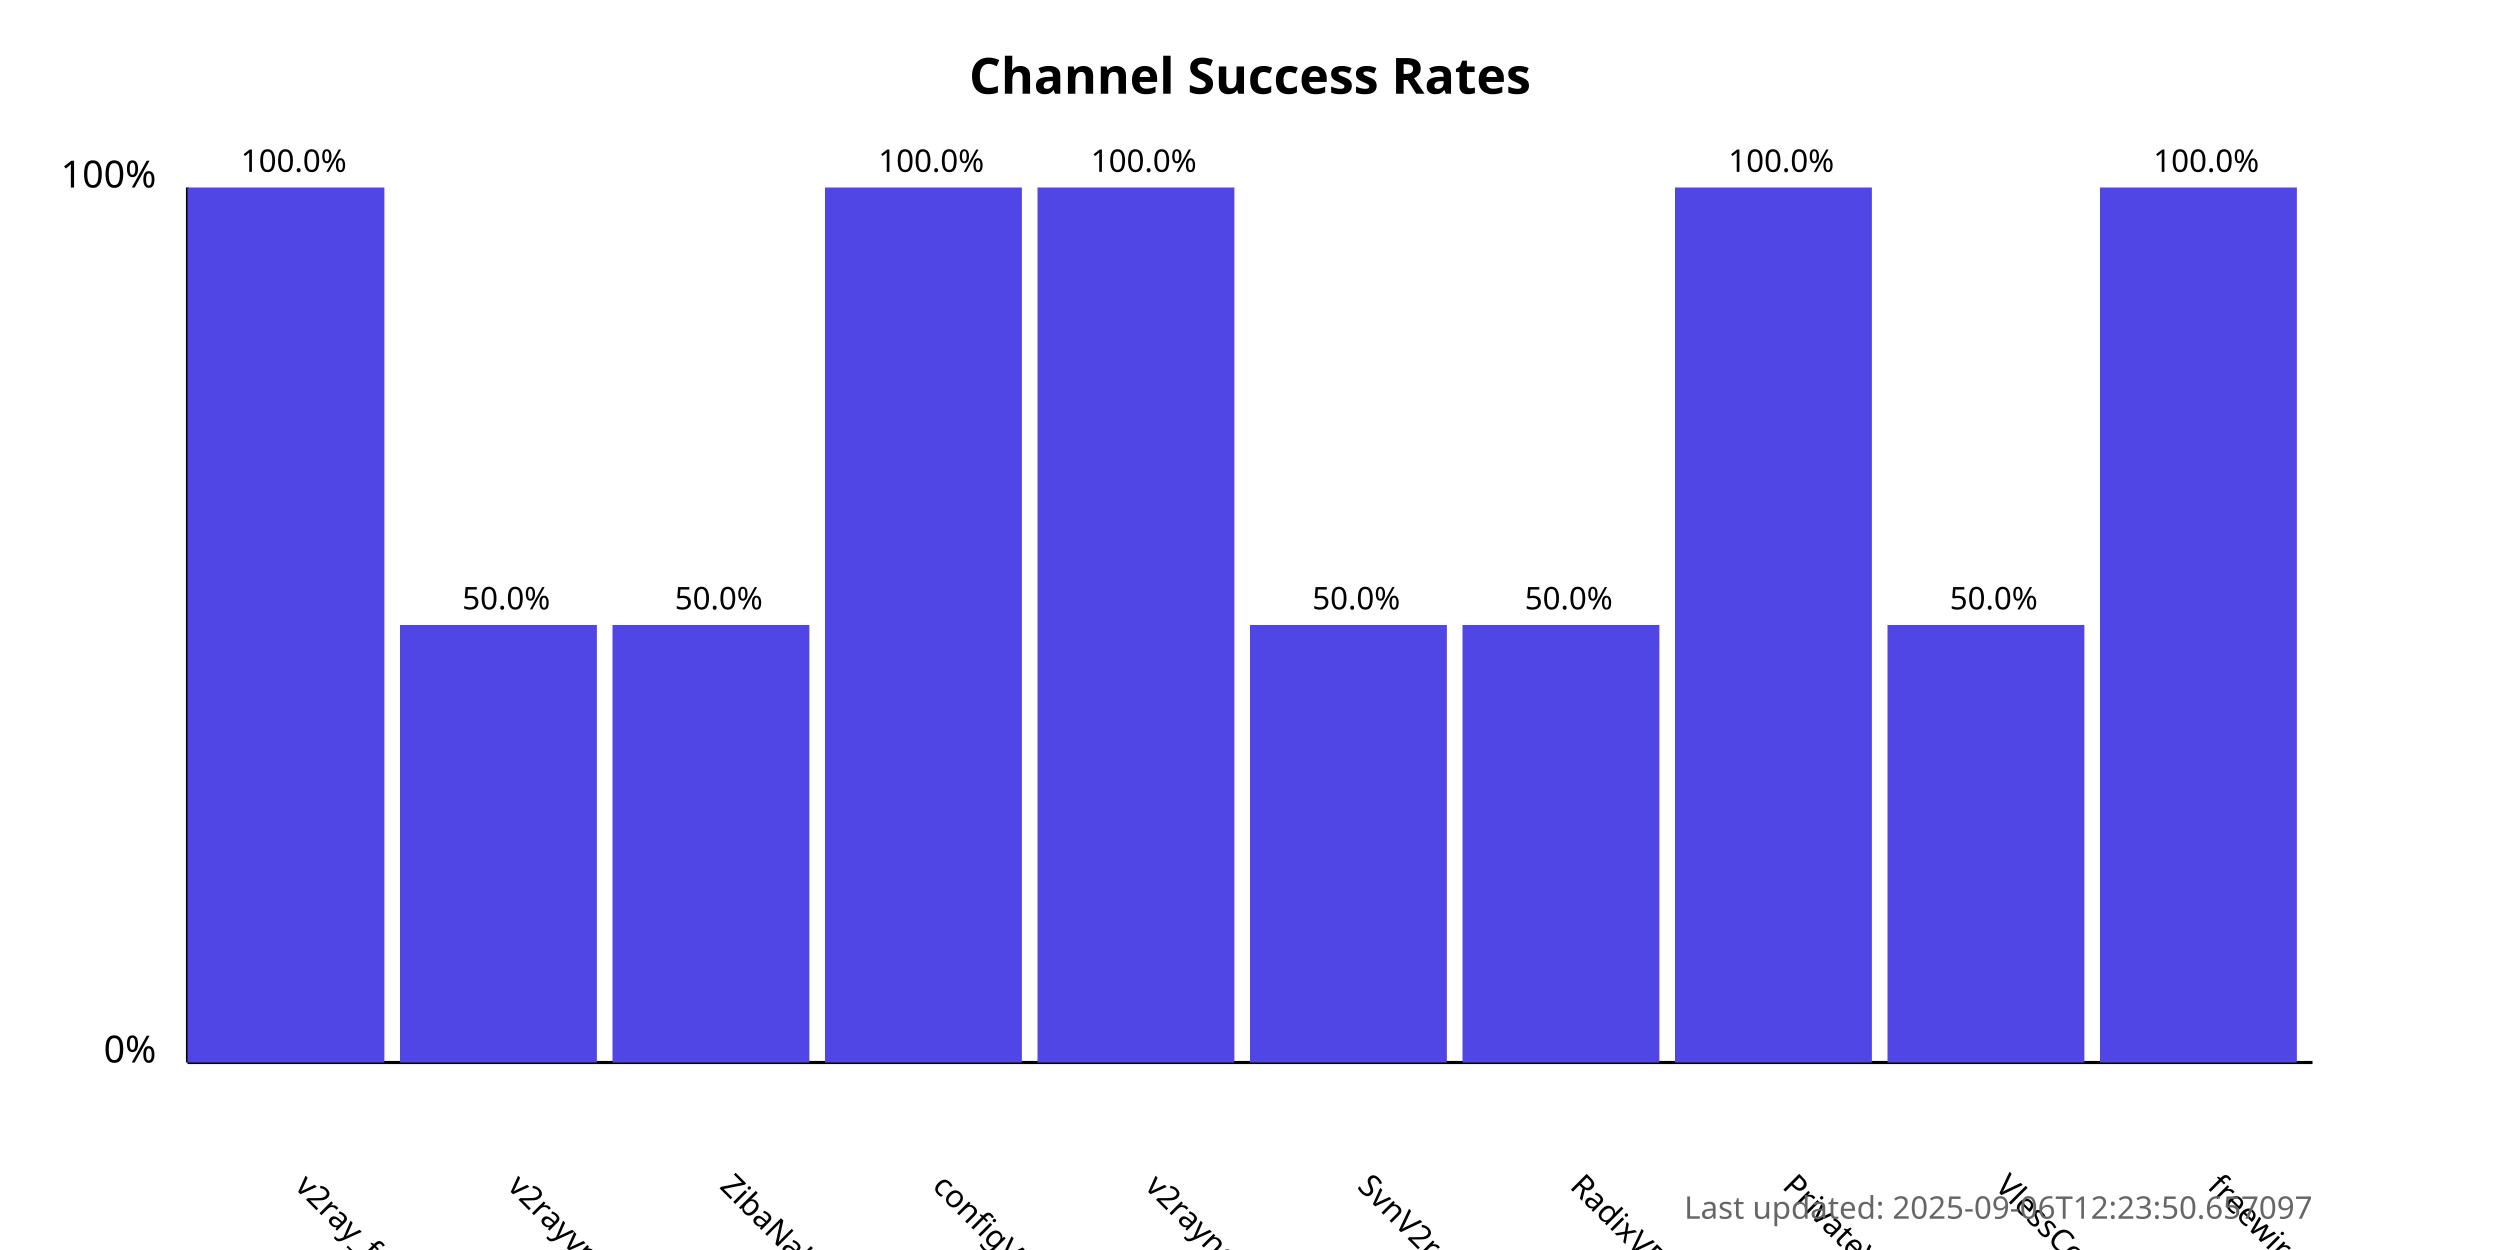
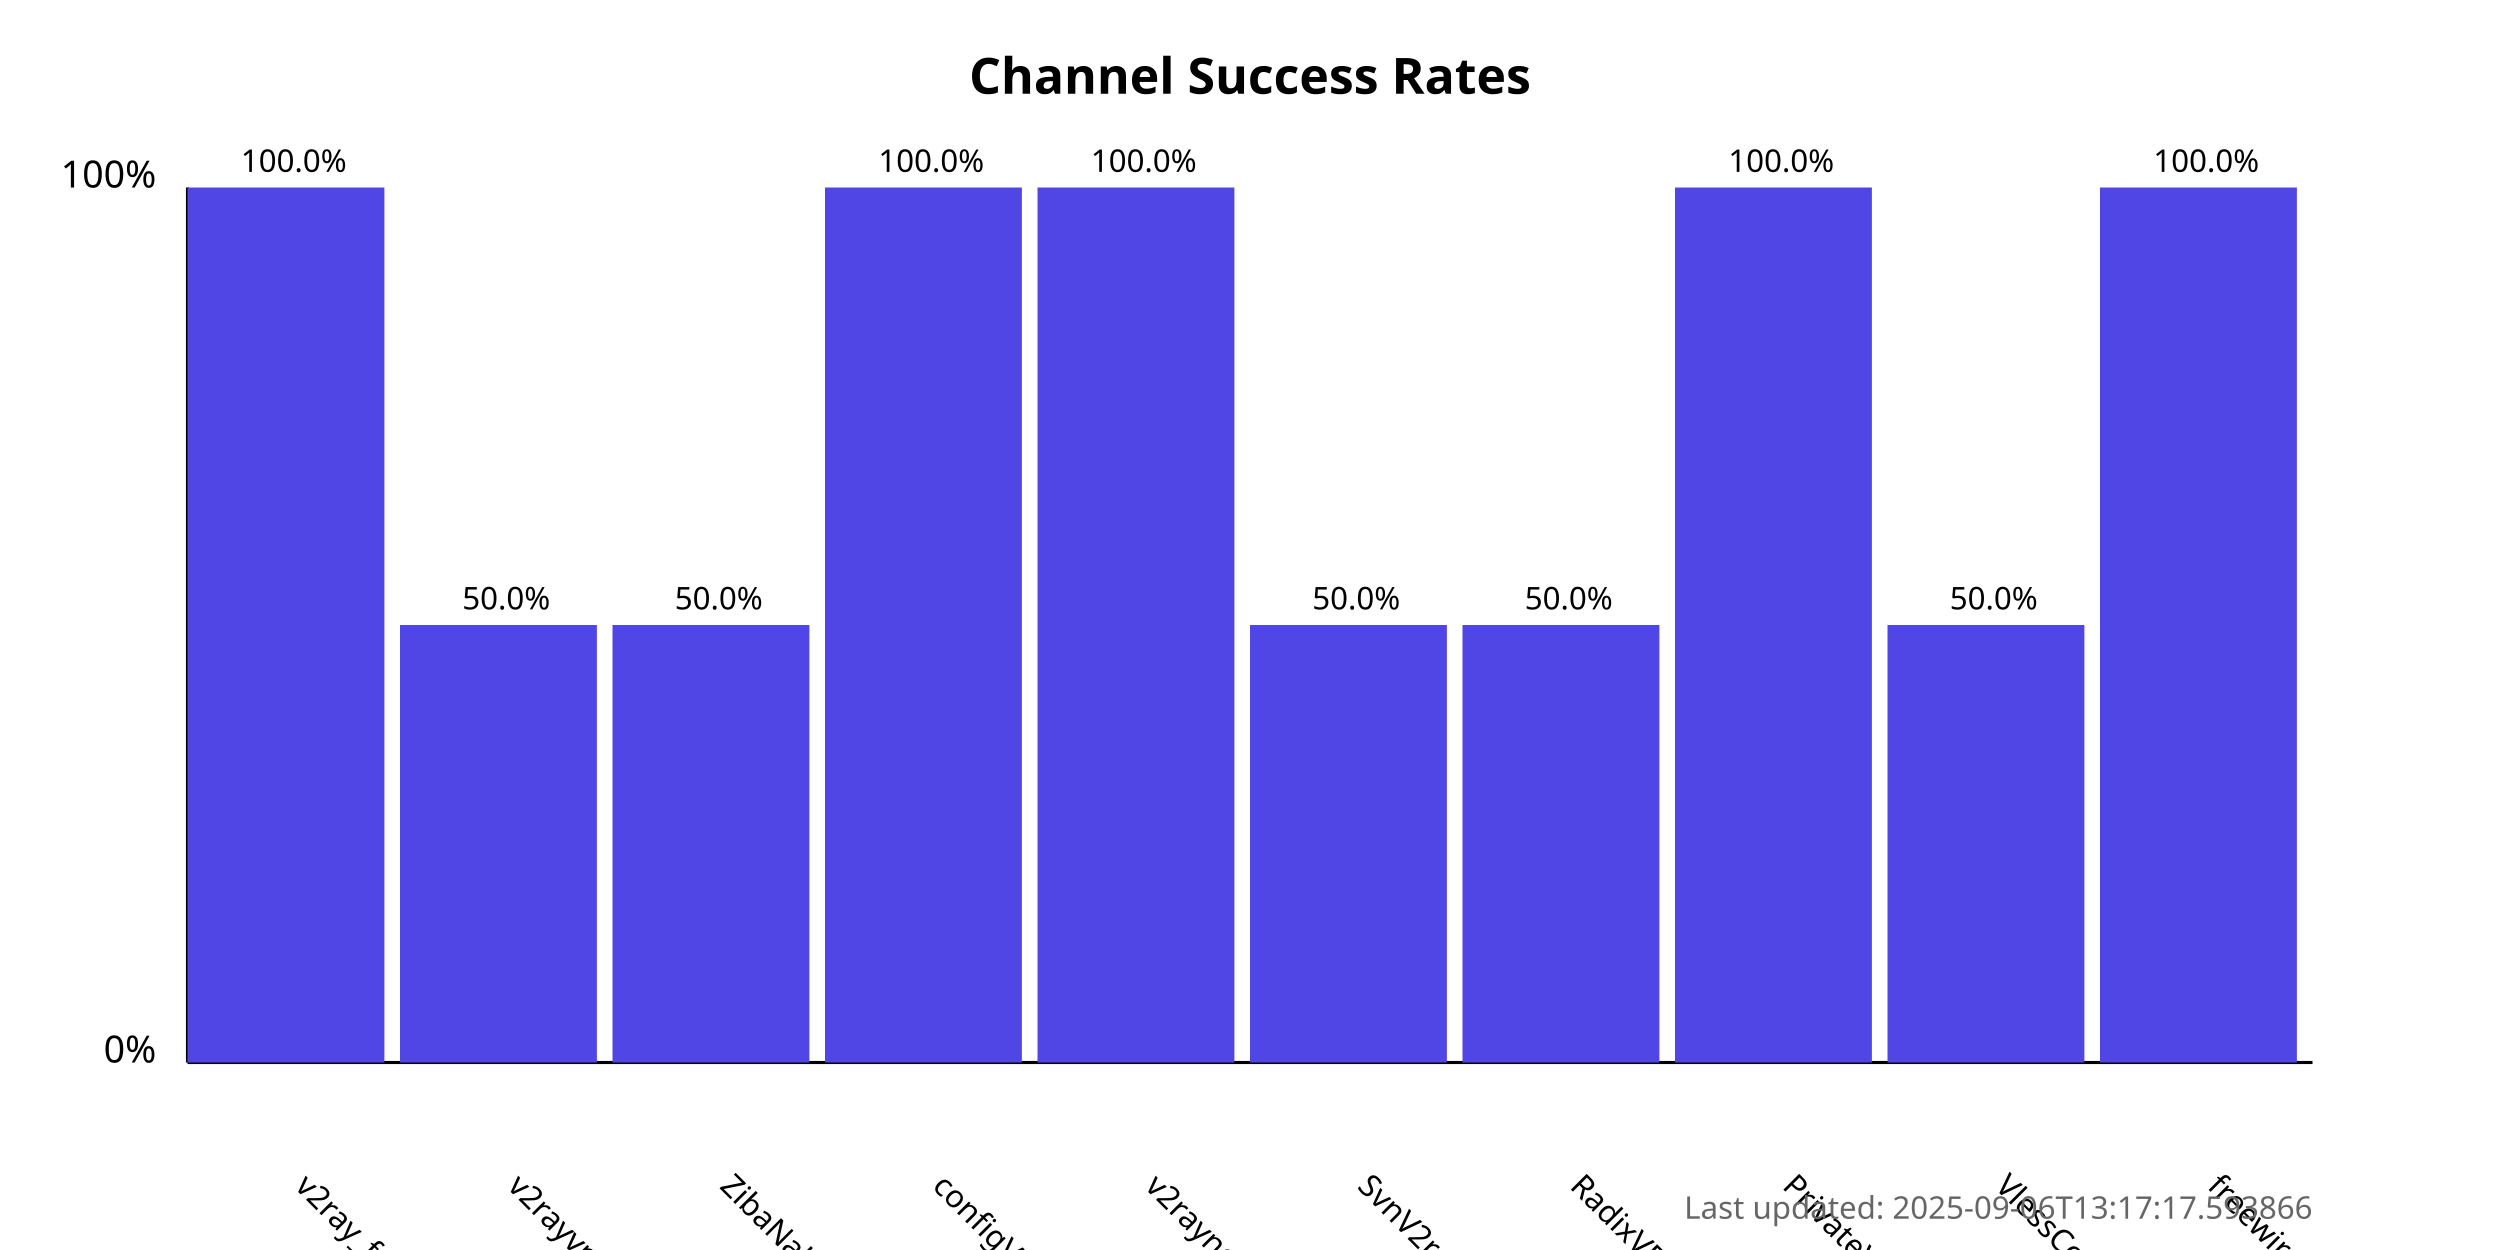
<svg xmlns="http://www.w3.org/2000/svg" width="800" height="400">
  <style>
            .chart-title { font: bold 16px sans-serif; }
            .axis-label { font: 12px sans-serif; }
            .tick-label { font: 10px sans-serif; }
            .bar { fill: #4f46e5; }
            .bar:hover { fill: #6366f1; }
            .timestamp { font: 10px sans-serif; fill: #666; }
        </style>
  <text x="400.0" y="30" text-anchor="middle" class="chart-title">
            Channel Success Rates
        </text>
  <line x1="60" y1="340" x2="60" y2="60" stroke="black" stroke-width="1" />
  <line x1="60" y1="340" x2="740" y2="340" stroke="black" stroke-width="1" />
  <text x="50" y="340" text-anchor="end" class="axis-label">0%</text>
  <text x="50" y="60" text-anchor="end" class="axis-label">100%</text>
  <g>
    <rect x="60" y="60.0" width="63.0" height="280.0" class="bar" />
    <text x="94.0" y="380" transform="rotate(45, 94.0, 380)" text-anchor="start" class="tick-label">
                v2ray_free_conf
            </text>
    <text x="94.0" y="55.0" text-anchor="middle" class="tick-label">
                100.0%
            </text>
  </g>
  <g>
    <rect x="128.0" y="200.0" width="63.0" height="140.0" class="bar" />
    <text x="162.0" y="380" transform="rotate(45, 162.0, 380)" text-anchor="start" class="tick-label">
                v2rayvpno
            </text>
    <text x="162.0" y="195.0" text-anchor="middle" class="tick-label">
                50.0%
            </text>
  </g>
  <g>
    <rect x="196.0" y="200.0" width="63.0" height="140.0" class="bar" />
    <text x="230.0" y="380" transform="rotate(45, 230.0, 380)" text-anchor="start" class="tick-label">
                ZibaNabz
            </text>
    <text x="230.0" y="195.0" text-anchor="middle" class="tick-label">
                50.0%
            </text>
  </g>
  <g>
    <rect x="264.0" y="60.0" width="63.0" height="280.0" class="bar" />
    <text x="298.0" y="380" transform="rotate(45, 298.0, 380)" text-anchor="start" class="tick-label">
                configV2rayForFree
            </text>
    <text x="298.0" y="55.0" text-anchor="middle" class="tick-label">
                100.0%
            </text>
  </g>
  <g>
    <rect x="332.0" y="60.0" width="63.0" height="280.0" class="bar" />
    <text x="366.0" y="380" transform="rotate(45, 366.0, 380)" text-anchor="start" class="tick-label">
                v2rayngvpn
            </text>
    <text x="366.0" y="55.0" text-anchor="middle" class="tick-label">
                100.0%
            </text>
  </g>
  <g>
    <rect x="400.0" y="200.0" width="63.0" height="140.0" class="bar" />
    <text x="434.0" y="380" transform="rotate(45, 434.0, 380)" text-anchor="start" class="tick-label">
                SvnV2ray
            </text>
    <text x="434.0" y="195.0" text-anchor="middle" class="tick-label">
                50.0%
            </text>
  </g>
  <g>
    <rect x="468.0" y="200.0" width="63.0" height="140.0" class="bar" />
    <text x="502.0" y="380" transform="rotate(45, 502.0, 380)" text-anchor="start" class="tick-label">
                RadixVPN
            </text>
    <text x="502.0" y="195.0" text-anchor="middle" class="tick-label">
                50.0%
            </text>
  </g>
  <g>
    <rect x="536.0" y="60.0" width="63.0" height="280.0" class="bar" />
    <text x="570.0" y="380" transform="rotate(45, 570.0, 380)" text-anchor="start" class="tick-label">
                PrivateVPNs
            </text>
    <text x="570.0" y="55.0" text-anchor="middle" class="tick-label">
                100.0%
            </text>
  </g>
  <g>
    <rect x="604.0" y="200.0" width="63.0" height="140.0" class="bar" />
    <text x="638.0" y="380" transform="rotate(45, 638.0, 380)" text-anchor="start" class="tick-label">
                VlessConfig
            </text>
    <text x="638.0" y="195.0" text-anchor="middle" class="tick-label">
                50.0%
            </text>
  </g>
  <g>
    <rect x="672.0" y="60.0" width="63.0" height="280.0" class="bar" />
    <text x="706.0" y="380" transform="rotate(45, 706.0, 380)" text-anchor="start" class="tick-label">
                freewireguard
            </text>
    <text x="706.0" y="55.0" text-anchor="middle" class="tick-label">
                100.0%
            </text>
  </g>
  <text x="740" y="390" text-anchor="end" class="timestamp">
-             Last updated: 2025-09-06T12:23:50.657097
+             Last updated: 2025-09-06T13:17:17.593866
        </text>
</svg>
